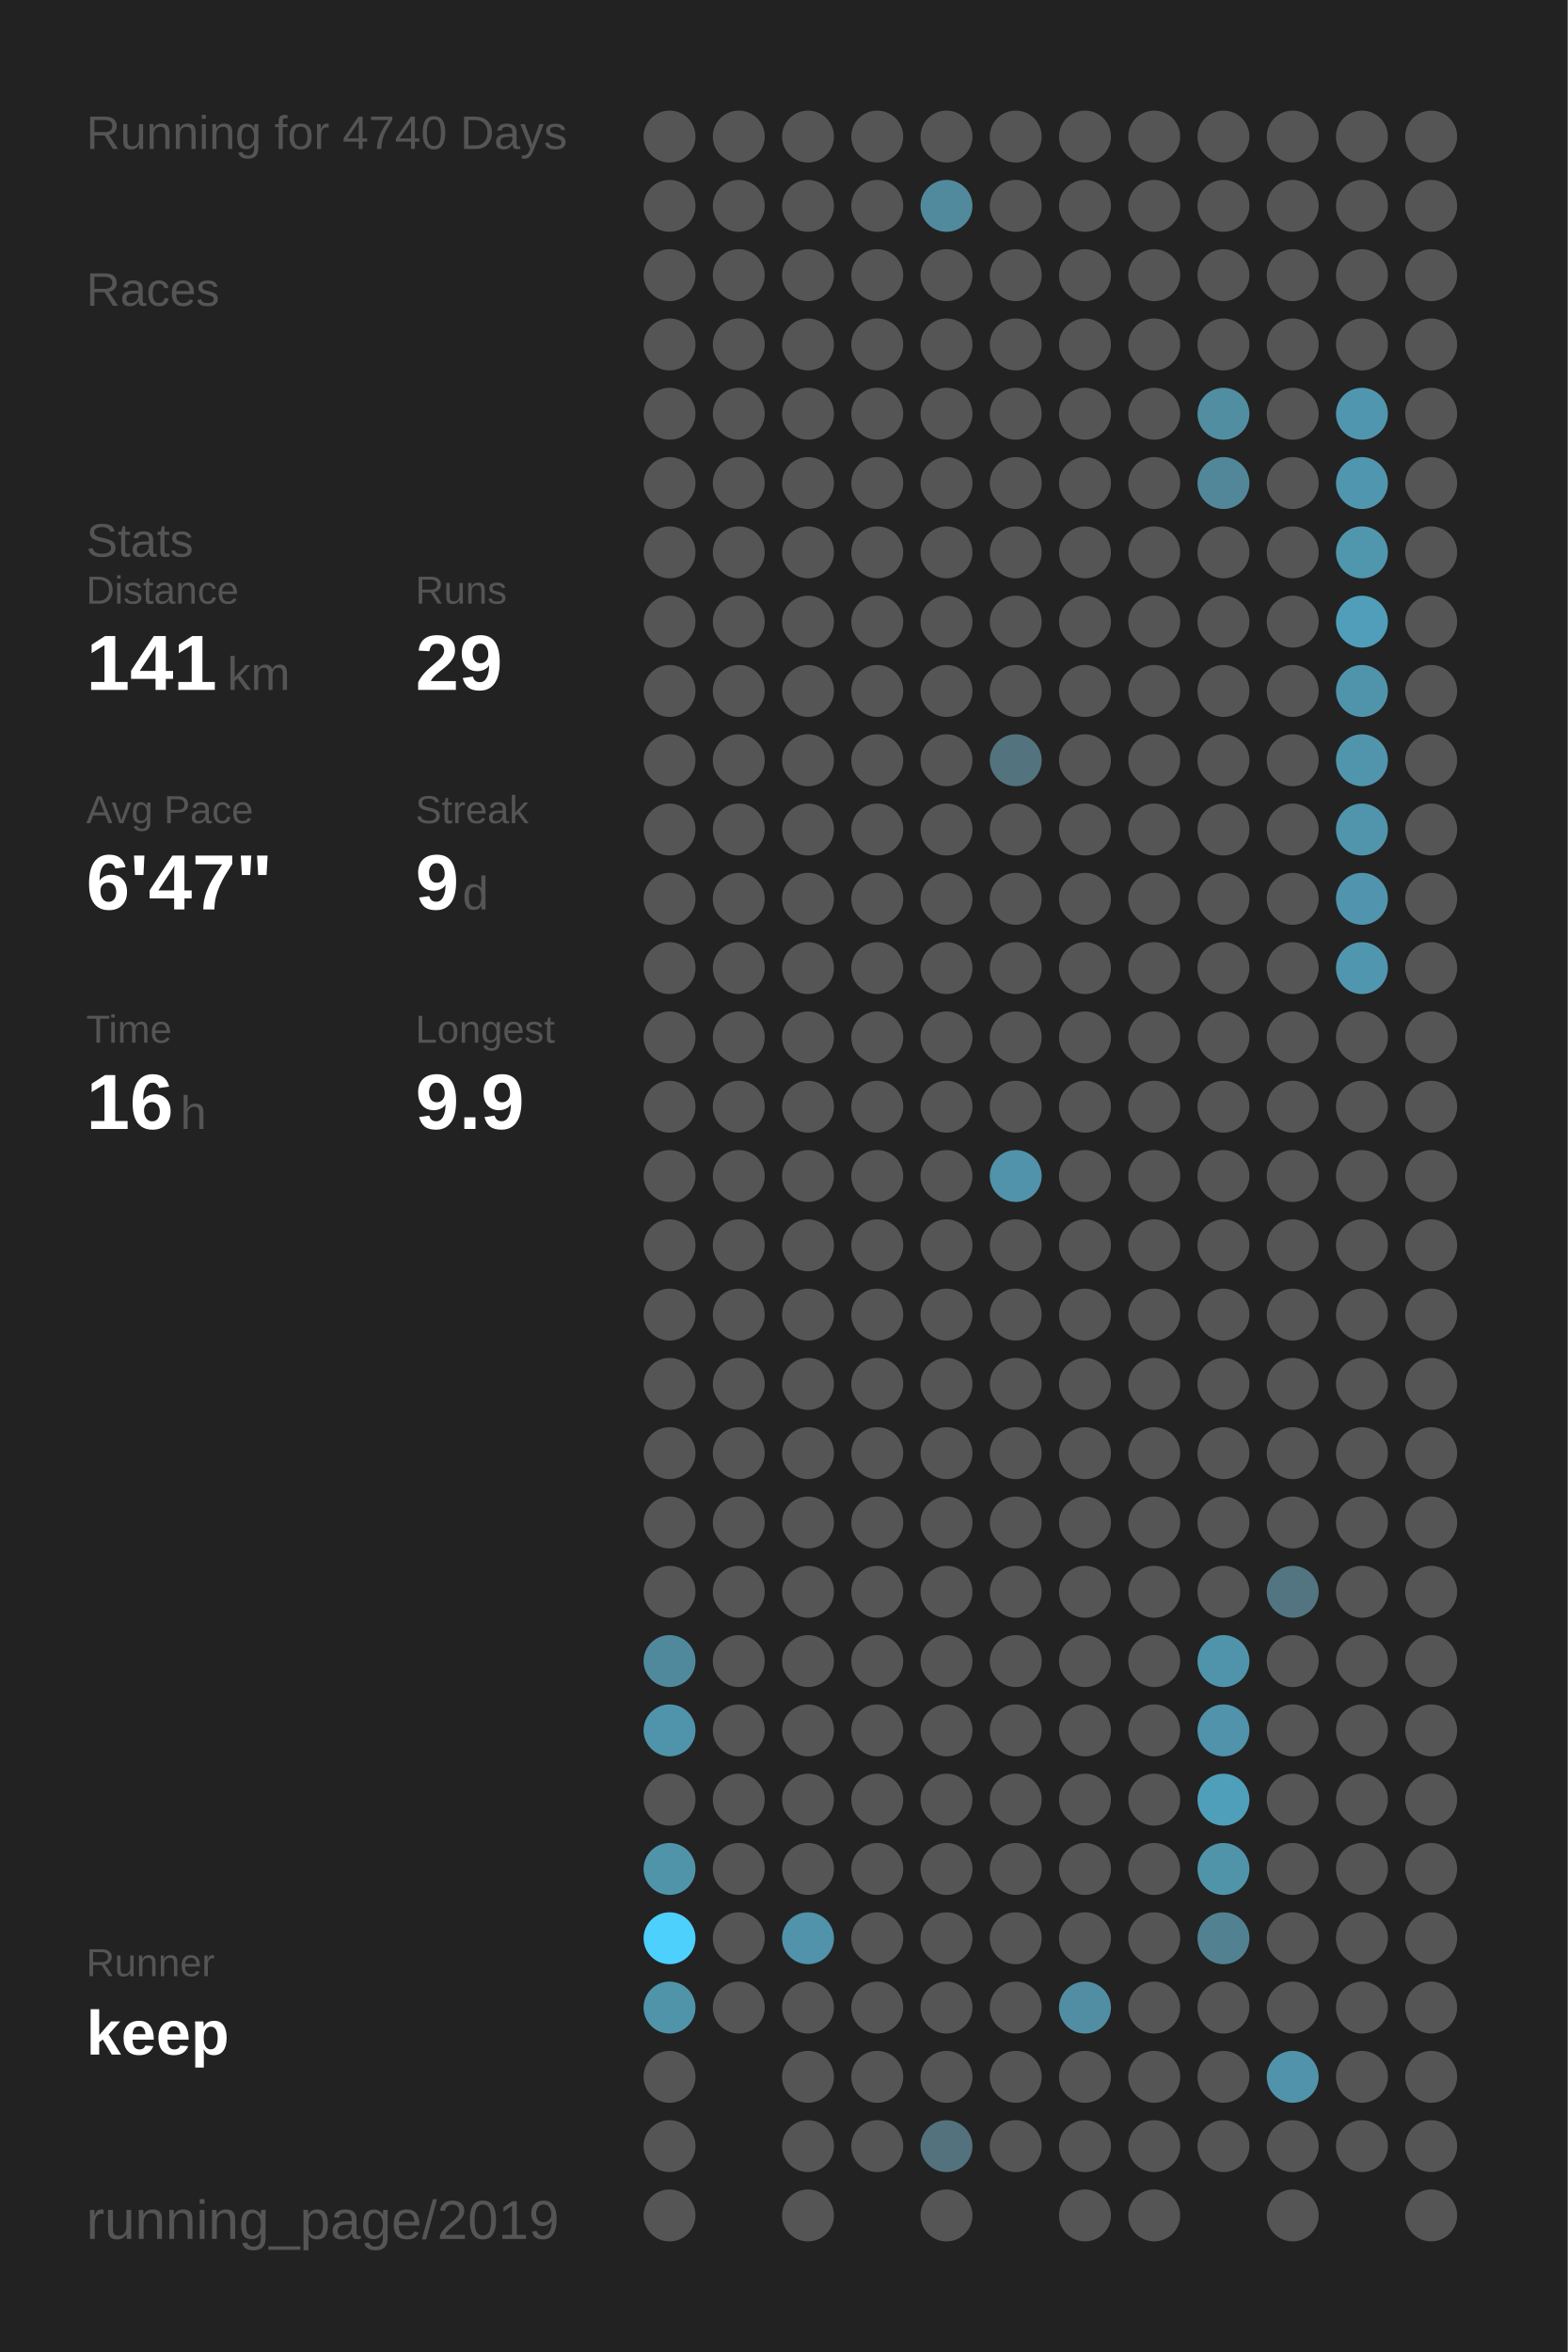
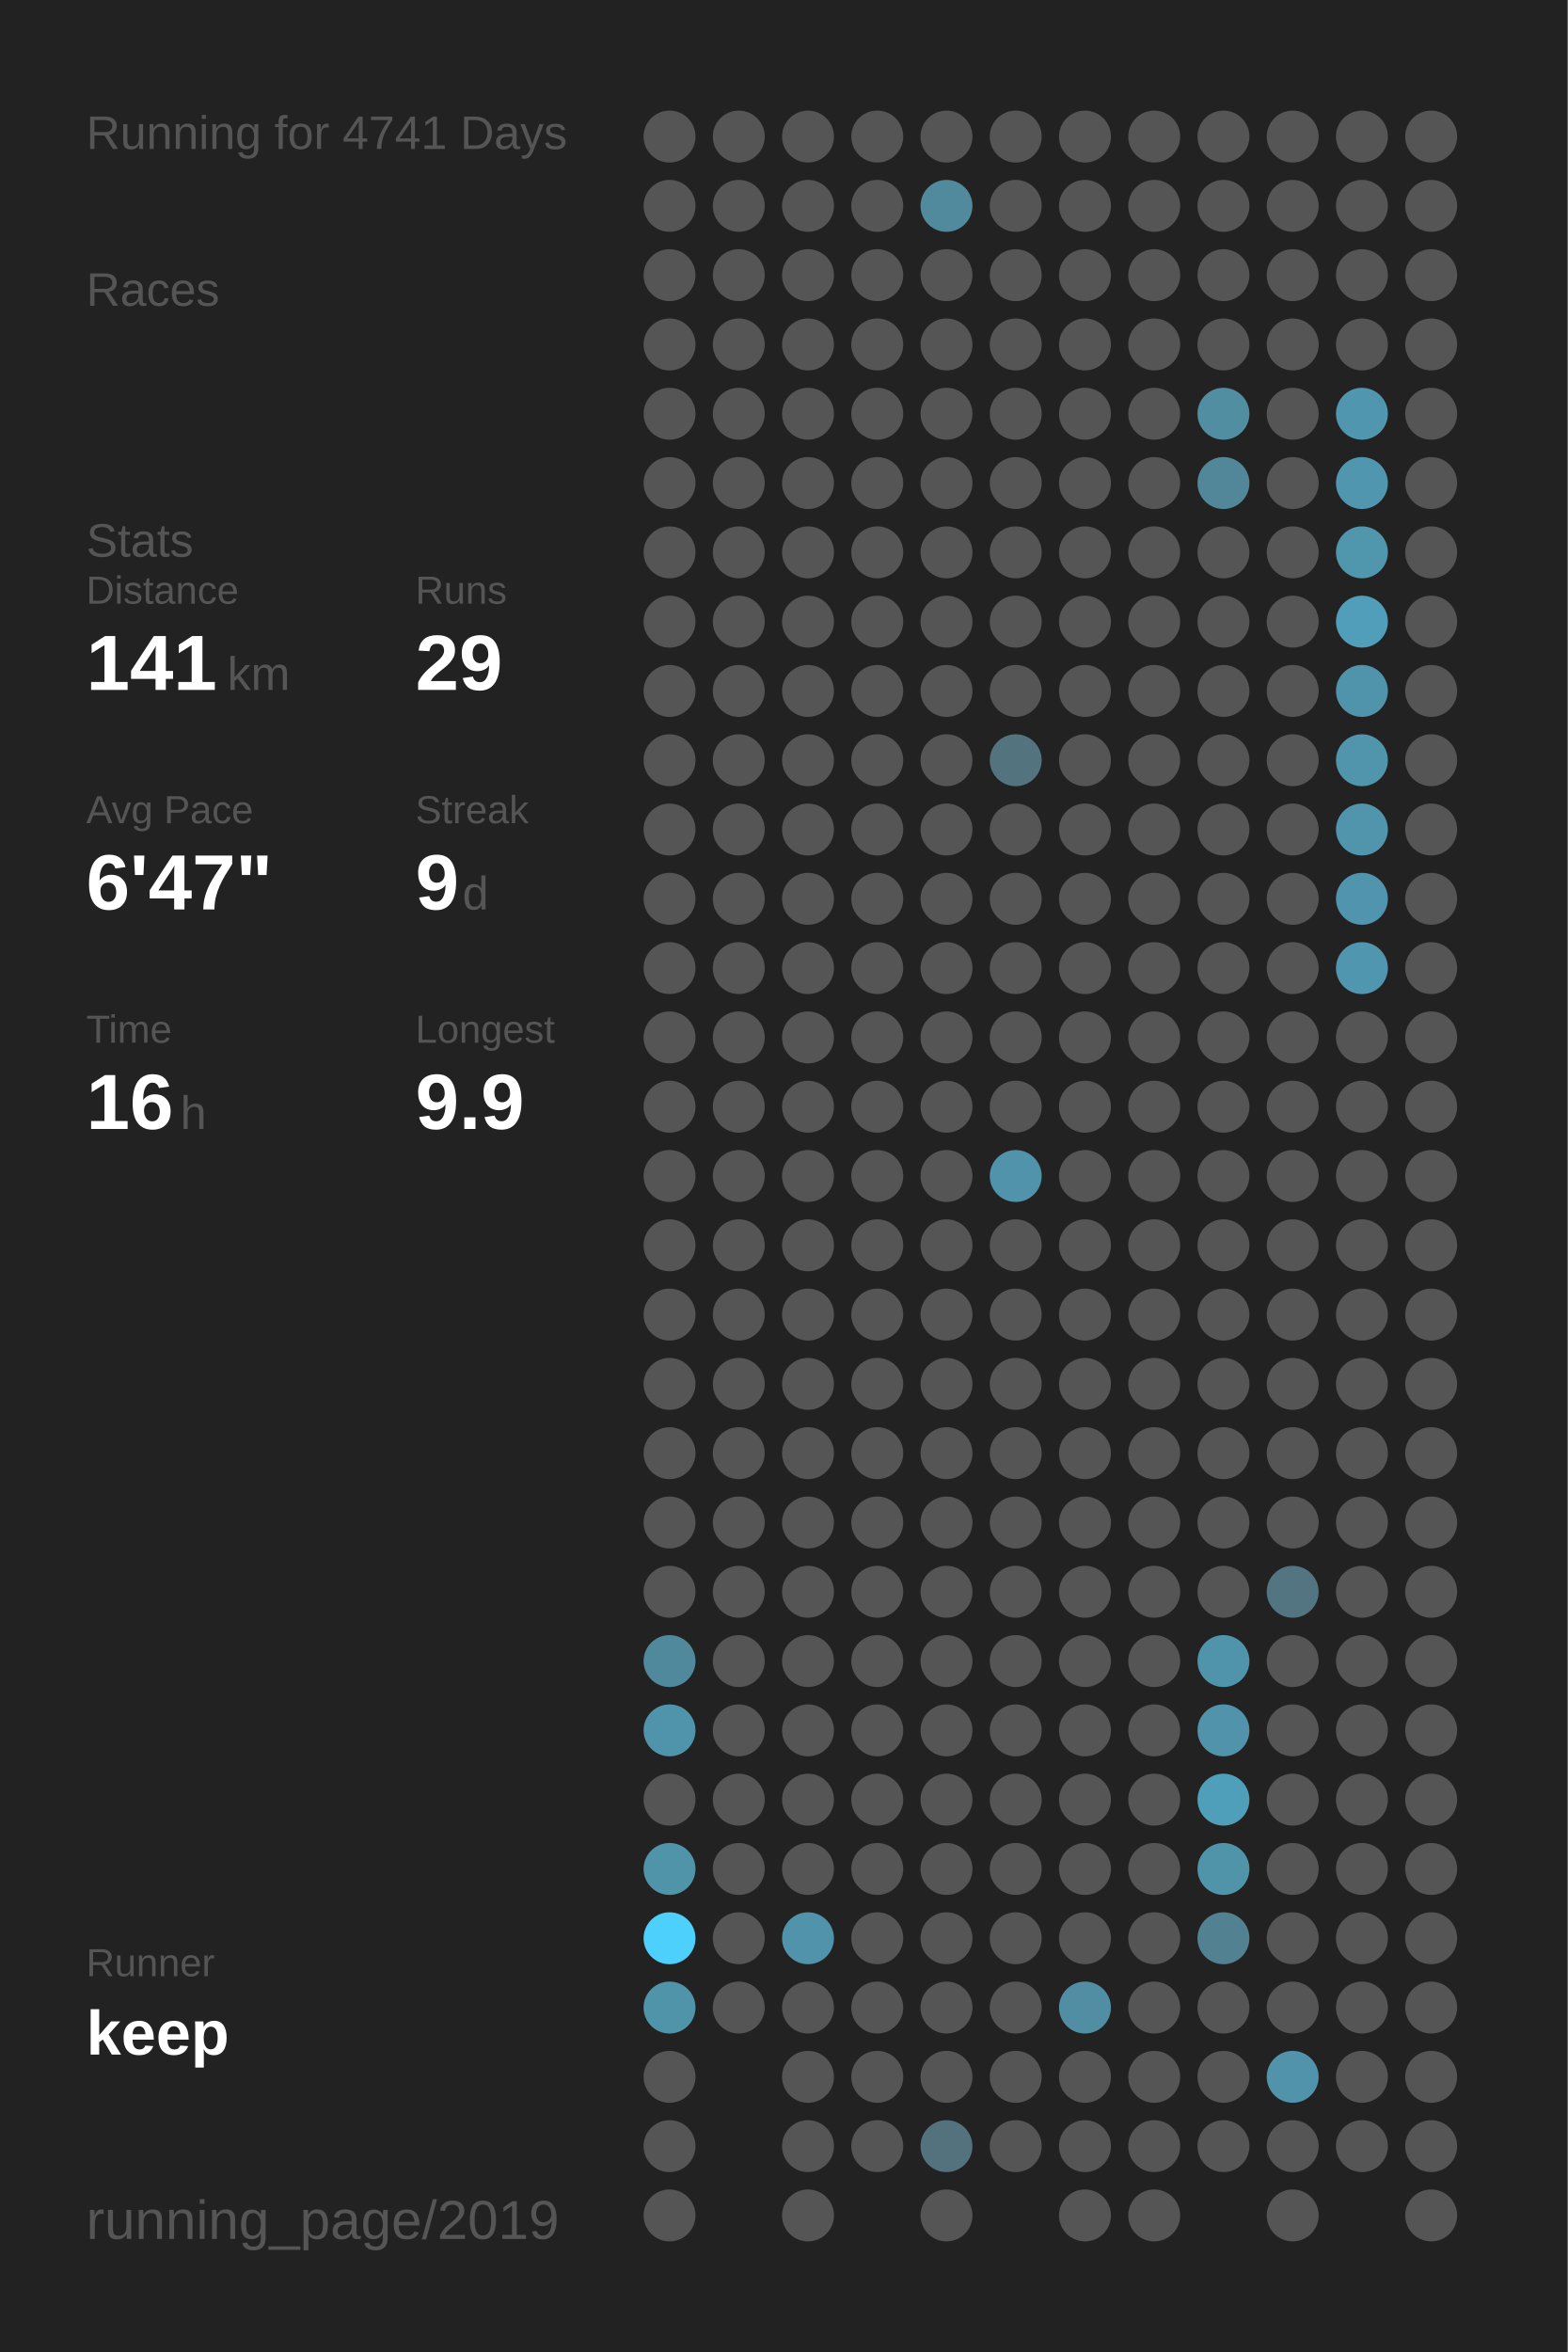
<svg xmlns="http://www.w3.org/2000/svg" baseProfile="full" height="300mm" version="1.1" viewBox="0,0,200,300" width="200mm">
  <defs />
  <rect fill="#222222" height="300" width="200" x="0" y="0" />
-   <text fill="#555555" style="font-size:6px; font-family:Arial;" x="11" y="19">Running for 4740 Days</text>
+   <text fill="#555555" style="font-size:6px; font-family:Arial;" x="11" y="19">Running for 4741 Days</text>
  <text fill="#555555" style="font-size:6px; font-family:Arial;" x="11" y="39">Races</text>
  <text fill="#555555" style="font-size:6px; font-family:Arial;" x="11" y="71">Stats</text>
  <text fill="#555555" style="font-size:5px; font-family:Arial;" x="11" y="77">Distance</text>
  <text fill="#FFFFFF" style="font-size:10px; font-family:Arial; font-weight:bold;" x="11" y="88">141</text>
  <text fill="#555555" style="font-size:6px; font-family:Arial;" x="29" y="88">km</text>
  <text fill="#555555" style="font-size:5px; font-family:Arial;" x="53" y="77">Runs</text>
  <text fill="#FFFFFF" style="font-size:10px; font-family:Arial; font-weight:bold;" x="53" y="88">29</text>
  <text fill="#555555" style="font-size:5px; font-family:Arial;" x="11" y="105">Avg Pace</text>
  <text fill="#FFFFFF" style="font-size:10px; font-family:Arial; font-weight:bold;" x="11" y="116">6'47"</text>
  <text fill="#555555" style="font-size:5px; font-family:Arial;" x="53" y="105">Streak</text>
  <text fill="#FFFFFF" style="font-size:10px; font-family:Arial; font-weight:bold;" x="53" y="116">9</text>
  <text fill="#555555" style="font-size:6px; font-family:Arial;" x="59" y="116">d</text>
  <text fill="#555555" style="font-size:5px; font-family:Arial;" x="11" y="133">Time</text>
  <text fill="#FFFFFF" style="font-size:10px; font-family:Arial; font-weight:bold;" x="11" y="144">16</text>
  <text fill="#555555" style="font-size:6px; font-family:Arial;" x="23" y="144">h</text>
  <text fill="#555555" style="font-size:5px; font-family:Arial;" x="53" y="133">Longest</text>
  <text fill="#FFFFFF" style="font-size:10px; font-family:Arial; font-weight:bold;" x="53" y="144">9.9</text>
  <text fill="#555555" style="font-size:5px; font-family:Arial;" x="11" y="252.065">Runner</text>
  <text fill="#FFFFFF" style="font-size:8px; font-family:Arial; font-weight:bold;" x="11" y="262.065">keep</text>
  <text fill="#555555" style="font-size:7px; font-family:Arial;" x="11" y="285.581">running_page/2019</text>
  <circle cx="85.417" cy="17.419" fill="#555555" r="3.312" />
  <circle cx="85.417" cy="26.258" fill="#555555" r="3.312" />
  <circle cx="85.417" cy="35.097" fill="#555555" r="3.312" />
  <circle cx="85.417" cy="43.935" fill="#555555" r="3.312" />
  <circle cx="85.417" cy="52.774" fill="#555555" r="3.312" />
  <circle cx="85.417" cy="61.613" fill="#555555" r="3.312" />
  <circle cx="85.417" cy="70.452" fill="#555555" r="3.312" />
  <circle cx="85.417" cy="79.29" fill="#555555" r="3.312" />
  <circle cx="85.417" cy="88.129" fill="#555555" r="3.312" />
  <circle cx="85.417" cy="96.968" fill="#555555" r="3.312" />
  <circle cx="85.417" cy="105.806" fill="#555555" r="3.312" />
  <circle cx="85.417" cy="114.645" fill="#555555" r="3.312" />
  <circle cx="85.417" cy="123.484" fill="#555555" r="3.312" />
  <circle cx="85.417" cy="132.323" fill="#555555" r="3.312" />
  <circle cx="85.417" cy="141.161" fill="#555555" r="3.312" />
  <circle cx="85.417" cy="150" fill="#555555" r="3.312" />
  <circle cx="85.417" cy="158.839" fill="#555555" r="3.312" />
  <circle cx="85.417" cy="167.677" fill="#555555" r="3.312" />
  <circle cx="85.417" cy="176.516" fill="#555555" r="3.312" />
  <circle cx="85.417" cy="185.355" fill="#555555" r="3.312" />
  <circle cx="85.417" cy="194.194" fill="#555555" r="3.312" />
  <circle cx="85.417" cy="203.032" fill="#555555" r="3.312" />
  <circle cx="85.417" cy="211.871" fill="#51899c" r="3.312" />
  <circle cx="85.417" cy="220.71" fill="#5094ab" r="3.312" />
  <circle cx="85.417" cy="229.548" fill="#555555" r="3.312" />
  <circle cx="85.417" cy="238.387" fill="#5094aa" r="3.312" />
  <circle cx="85.417" cy="247.226" fill="#4dd0fc" r="3.312" />
  <circle cx="85.417" cy="256.065" fill="#5094aa" r="3.312" />
  <circle cx="85.417" cy="264.903" fill="#555555" r="3.312" />
  <circle cx="85.417" cy="273.742" fill="#555555" r="3.312" />
  <circle cx="85.417" cy="282.581" fill="#555555" r="3.312" />
  <circle cx="94.25" cy="17.419" fill="#555555" r="3.312" />
  <circle cx="94.25" cy="26.258" fill="#555555" r="3.312" />
  <circle cx="94.25" cy="35.097" fill="#555555" r="3.312" />
  <circle cx="94.25" cy="43.935" fill="#555555" r="3.312" />
  <circle cx="94.25" cy="52.774" fill="#555555" r="3.312" />
  <circle cx="94.25" cy="61.613" fill="#555555" r="3.312" />
  <circle cx="94.25" cy="70.452" fill="#555555" r="3.312" />
  <circle cx="94.25" cy="79.29" fill="#555555" r="3.312" />
  <circle cx="94.25" cy="88.129" fill="#555555" r="3.312" />
  <circle cx="94.25" cy="96.968" fill="#555555" r="3.312" />
  <circle cx="94.25" cy="105.806" fill="#555555" r="3.312" />
  <circle cx="94.25" cy="114.645" fill="#555555" r="3.312" />
  <circle cx="94.25" cy="123.484" fill="#555555" r="3.312" />
  <circle cx="94.25" cy="132.323" fill="#555555" r="3.312" />
  <circle cx="94.25" cy="141.161" fill="#555555" r="3.312" />
  <circle cx="94.25" cy="150" fill="#555555" r="3.312" />
  <circle cx="94.25" cy="158.839" fill="#555555" r="3.312" />
  <circle cx="94.25" cy="167.677" fill="#555555" r="3.312" />
  <circle cx="94.25" cy="176.516" fill="#555555" r="3.312" />
  <circle cx="94.25" cy="185.355" fill="#555555" r="3.312" />
  <circle cx="94.25" cy="194.194" fill="#555555" r="3.312" />
  <circle cx="94.25" cy="203.032" fill="#555555" r="3.312" />
  <circle cx="94.25" cy="211.871" fill="#555555" r="3.312" />
  <circle cx="94.25" cy="220.71" fill="#555555" r="3.312" />
  <circle cx="94.25" cy="229.548" fill="#555555" r="3.312" />
  <circle cx="94.25" cy="238.387" fill="#555555" r="3.312" />
  <circle cx="94.25" cy="247.226" fill="#555555" r="3.312" />
  <circle cx="94.25" cy="256.065" fill="#555555" r="3.312" />
  <circle cx="103.083" cy="17.419" fill="#555555" r="3.312" />
  <circle cx="103.083" cy="26.258" fill="#555555" r="3.312" />
  <circle cx="103.083" cy="35.097" fill="#555555" r="3.312" />
  <circle cx="103.083" cy="43.935" fill="#555555" r="3.312" />
  <circle cx="103.083" cy="52.774" fill="#555555" r="3.312" />
  <circle cx="103.083" cy="61.613" fill="#555555" r="3.312" />
  <circle cx="103.083" cy="70.452" fill="#555555" r="3.312" />
  <circle cx="103.083" cy="79.29" fill="#555555" r="3.312" />
  <circle cx="103.083" cy="88.129" fill="#555555" r="3.312" />
  <circle cx="103.083" cy="96.968" fill="#555555" r="3.312" />
  <circle cx="103.083" cy="105.806" fill="#555555" r="3.312" />
  <circle cx="103.083" cy="114.645" fill="#555555" r="3.312" />
  <circle cx="103.083" cy="123.484" fill="#555555" r="3.312" />
  <circle cx="103.083" cy="132.323" fill="#555555" r="3.312" />
  <circle cx="103.083" cy="141.161" fill="#555555" r="3.312" />
  <circle cx="103.083" cy="150" fill="#555555" r="3.312" />
  <circle cx="103.083" cy="158.839" fill="#555555" r="3.312" />
  <circle cx="103.083" cy="167.677" fill="#555555" r="3.312" />
  <circle cx="103.083" cy="176.516" fill="#555555" r="3.312" />
  <circle cx="103.083" cy="185.355" fill="#555555" r="3.312" />
  <circle cx="103.083" cy="194.194" fill="#555555" r="3.312" />
  <circle cx="103.083" cy="203.032" fill="#555555" r="3.312" />
  <circle cx="103.083" cy="211.871" fill="#555555" r="3.312" />
  <circle cx="103.083" cy="220.71" fill="#555555" r="3.312" />
  <circle cx="103.083" cy="229.548" fill="#555555" r="3.312" />
  <circle cx="103.083" cy="238.387" fill="#555555" r="3.312" />
  <circle cx="103.083" cy="247.226" fill="#5093aa" r="3.312" />
  <circle cx="103.083" cy="256.065" fill="#555555" r="3.312" />
  <circle cx="103.083" cy="264.903" fill="#555555" r="3.312" />
  <circle cx="103.083" cy="273.742" fill="#555555" r="3.312" />
  <circle cx="103.083" cy="282.581" fill="#555555" r="3.312" />
  <circle cx="111.917" cy="17.419" fill="#555555" r="3.312" />
  <circle cx="111.917" cy="26.258" fill="#555555" r="3.312" />
  <circle cx="111.917" cy="35.097" fill="#555555" r="3.312" />
  <circle cx="111.917" cy="43.935" fill="#555555" r="3.312" />
  <circle cx="111.917" cy="52.774" fill="#555555" r="3.312" />
  <circle cx="111.917" cy="61.613" fill="#555555" r="3.312" />
  <circle cx="111.917" cy="70.452" fill="#555555" r="3.312" />
  <circle cx="111.917" cy="79.29" fill="#555555" r="3.312" />
  <circle cx="111.917" cy="88.129" fill="#555555" r="3.312" />
  <circle cx="111.917" cy="96.968" fill="#555555" r="3.312" />
  <circle cx="111.917" cy="105.806" fill="#555555" r="3.312" />
  <circle cx="111.917" cy="114.645" fill="#555555" r="3.312" />
  <circle cx="111.917" cy="123.484" fill="#555555" r="3.312" />
  <circle cx="111.917" cy="132.323" fill="#555555" r="3.312" />
  <circle cx="111.917" cy="141.161" fill="#555555" r="3.312" />
  <circle cx="111.917" cy="150" fill="#555555" r="3.312" />
  <circle cx="111.917" cy="158.839" fill="#555555" r="3.312" />
  <circle cx="111.917" cy="167.677" fill="#555555" r="3.312" />
  <circle cx="111.917" cy="176.516" fill="#555555" r="3.312" />
  <circle cx="111.917" cy="185.355" fill="#555555" r="3.312" />
  <circle cx="111.917" cy="194.194" fill="#555555" r="3.312" />
  <circle cx="111.917" cy="203.032" fill="#555555" r="3.312" />
  <circle cx="111.917" cy="211.871" fill="#555555" r="3.312" />
  <circle cx="111.917" cy="220.71" fill="#555555" r="3.312" />
  <circle cx="111.917" cy="229.548" fill="#555555" r="3.312" />
  <circle cx="111.917" cy="238.387" fill="#555555" r="3.312" />
  <circle cx="111.917" cy="247.226" fill="#555555" r="3.312" />
  <circle cx="111.917" cy="256.065" fill="#555555" r="3.312" />
  <circle cx="111.917" cy="264.903" fill="#555555" r="3.312" />
  <circle cx="111.917" cy="273.742" fill="#555555" r="3.312" />
  <circle cx="120.75" cy="17.419" fill="#555555" r="3.312" />
  <circle cx="120.75" cy="26.258" fill="#518a9d" r="3.312" />
  <circle cx="120.75" cy="35.097" fill="#555555" r="3.312" />
  <circle cx="120.75" cy="43.935" fill="#555555" r="3.312" />
  <circle cx="120.75" cy="52.774" fill="#555555" r="3.312" />
  <circle cx="120.75" cy="61.613" fill="#555555" r="3.312" />
  <circle cx="120.75" cy="70.452" fill="#555555" r="3.312" />
  <circle cx="120.75" cy="79.29" fill="#555555" r="3.312" />
  <circle cx="120.75" cy="88.129" fill="#555555" r="3.312" />
  <circle cx="120.75" cy="96.968" fill="#555555" r="3.312" />
  <circle cx="120.75" cy="105.806" fill="#555555" r="3.312" />
  <circle cx="120.75" cy="114.645" fill="#555555" r="3.312" />
  <circle cx="120.75" cy="123.484" fill="#555555" r="3.312" />
  <circle cx="120.75" cy="132.323" fill="#555555" r="3.312" />
  <circle cx="120.75" cy="141.161" fill="#555555" r="3.312" />
  <circle cx="120.75" cy="150" fill="#555555" r="3.312" />
  <circle cx="120.75" cy="158.839" fill="#555555" r="3.312" />
  <circle cx="120.75" cy="167.677" fill="#555555" r="3.312" />
  <circle cx="120.75" cy="176.516" fill="#555555" r="3.312" />
  <circle cx="120.75" cy="185.355" fill="#555555" r="3.312" />
  <circle cx="120.75" cy="194.194" fill="#555555" r="3.312" />
  <circle cx="120.75" cy="203.032" fill="#555555" r="3.312" />
  <circle cx="120.75" cy="211.871" fill="#555555" r="3.312" />
  <circle cx="120.75" cy="220.71" fill="#555555" r="3.312" />
  <circle cx="120.75" cy="229.548" fill="#555555" r="3.312" />
  <circle cx="120.75" cy="238.387" fill="#555555" r="3.312" />
  <circle cx="120.75" cy="247.226" fill="#555555" r="3.312" />
  <circle cx="120.75" cy="256.065" fill="#555555" r="3.312" />
  <circle cx="120.75" cy="264.903" fill="#555555" r="3.312" />
  <circle cx="120.75" cy="273.742" fill="#53727d" r="3.312" />
  <circle cx="120.75" cy="282.581" fill="#555555" r="3.312" />
  <circle cx="129.583" cy="17.419" fill="#555555" r="3.312" />
  <circle cx="129.583" cy="26.258" fill="#555555" r="3.312" />
  <circle cx="129.583" cy="35.097" fill="#555555" r="3.312" />
  <circle cx="129.583" cy="43.935" fill="#555555" r="3.312" />
  <circle cx="129.583" cy="52.774" fill="#555555" r="3.312" />
  <circle cx="129.583" cy="61.613" fill="#555555" r="3.312" />
  <circle cx="129.583" cy="70.452" fill="#555555" r="3.312" />
  <circle cx="129.583" cy="79.29" fill="#555555" r="3.312" />
  <circle cx="129.583" cy="88.129" fill="#555555" r="3.312" />
  <circle cx="129.583" cy="96.968" fill="#53737e" r="3.312" />
  <circle cx="129.583" cy="105.806" fill="#555555" r="3.312" />
  <circle cx="129.583" cy="114.645" fill="#555555" r="3.312" />
  <circle cx="129.583" cy="123.484" fill="#555555" r="3.312" />
  <circle cx="129.583" cy="132.323" fill="#555555" r="3.312" />
  <circle cx="129.583" cy="141.161" fill="#555555" r="3.312" />
  <circle cx="129.583" cy="150" fill="#5093aa" r="3.312" />
  <circle cx="129.583" cy="158.839" fill="#555555" r="3.312" />
  <circle cx="129.583" cy="167.677" fill="#555555" r="3.312" />
  <circle cx="129.583" cy="176.516" fill="#555555" r="3.312" />
  <circle cx="129.583" cy="185.355" fill="#555555" r="3.312" />
  <circle cx="129.583" cy="194.194" fill="#555555" r="3.312" />
  <circle cx="129.583" cy="203.032" fill="#555555" r="3.312" />
  <circle cx="129.583" cy="211.871" fill="#555555" r="3.312" />
  <circle cx="129.583" cy="220.71" fill="#555555" r="3.312" />
  <circle cx="129.583" cy="229.548" fill="#555555" r="3.312" />
  <circle cx="129.583" cy="238.387" fill="#555555" r="3.312" />
  <circle cx="129.583" cy="247.226" fill="#555555" r="3.312" />
  <circle cx="129.583" cy="256.065" fill="#555555" r="3.312" />
  <circle cx="129.583" cy="264.903" fill="#555555" r="3.312" />
  <circle cx="129.583" cy="273.742" fill="#555555" r="3.312" />
  <circle cx="138.417" cy="17.419" fill="#555555" r="3.312" />
  <circle cx="138.417" cy="26.258" fill="#555555" r="3.312" />
  <circle cx="138.417" cy="35.097" fill="#555555" r="3.312" />
  <circle cx="138.417" cy="43.935" fill="#555555" r="3.312" />
  <circle cx="138.417" cy="52.774" fill="#555555" r="3.312" />
  <circle cx="138.417" cy="61.613" fill="#555555" r="3.312" />
  <circle cx="138.417" cy="70.452" fill="#555555" r="3.312" />
  <circle cx="138.417" cy="79.29" fill="#555555" r="3.312" />
  <circle cx="138.417" cy="88.129" fill="#555555" r="3.312" />
  <circle cx="138.417" cy="96.968" fill="#555555" r="3.312" />
  <circle cx="138.417" cy="105.806" fill="#555555" r="3.312" />
  <circle cx="138.417" cy="114.645" fill="#555555" r="3.312" />
  <circle cx="138.417" cy="123.484" fill="#555555" r="3.312" />
  <circle cx="138.417" cy="132.323" fill="#555555" r="3.312" />
  <circle cx="138.417" cy="141.161" fill="#555555" r="3.312" />
  <circle cx="138.417" cy="150" fill="#555555" r="3.312" />
  <circle cx="138.417" cy="158.839" fill="#555555" r="3.312" />
  <circle cx="138.417" cy="167.677" fill="#555555" r="3.312" />
  <circle cx="138.417" cy="176.516" fill="#555555" r="3.312" />
  <circle cx="138.417" cy="185.355" fill="#555555" r="3.312" />
  <circle cx="138.417" cy="194.194" fill="#555555" r="3.312" />
  <circle cx="138.417" cy="203.032" fill="#555555" r="3.312" />
  <circle cx="138.417" cy="211.871" fill="#555555" r="3.312" />
  <circle cx="138.417" cy="220.71" fill="#555555" r="3.312" />
  <circle cx="138.417" cy="229.548" fill="#555555" r="3.312" />
  <circle cx="138.417" cy="238.387" fill="#555555" r="3.312" />
  <circle cx="138.417" cy="247.226" fill="#555555" r="3.312" />
  <circle cx="138.417" cy="256.065" fill="#518ea3" r="3.312" />
  <circle cx="138.417" cy="264.903" fill="#555555" r="3.312" />
  <circle cx="138.417" cy="273.742" fill="#555555" r="3.312" />
  <circle cx="138.417" cy="282.581" fill="#555555" r="3.312" />
  <circle cx="147.25" cy="17.419" fill="#555555" r="3.312" />
  <circle cx="147.25" cy="26.258" fill="#555555" r="3.312" />
  <circle cx="147.25" cy="35.097" fill="#555555" r="3.312" />
  <circle cx="147.25" cy="43.935" fill="#555555" r="3.312" />
  <circle cx="147.25" cy="52.774" fill="#555555" r="3.312" />
  <circle cx="147.25" cy="61.613" fill="#555555" r="3.312" />
  <circle cx="147.25" cy="70.452" fill="#555555" r="3.312" />
  <circle cx="147.25" cy="79.29" fill="#555555" r="3.312" />
  <circle cx="147.25" cy="88.129" fill="#555555" r="3.312" />
  <circle cx="147.25" cy="96.968" fill="#555555" r="3.312" />
  <circle cx="147.25" cy="105.806" fill="#555555" r="3.312" />
  <circle cx="147.25" cy="114.645" fill="#555555" r="3.312" />
  <circle cx="147.25" cy="123.484" fill="#555555" r="3.312" />
  <circle cx="147.25" cy="132.323" fill="#555555" r="3.312" />
  <circle cx="147.25" cy="141.161" fill="#555555" r="3.312" />
  <circle cx="147.25" cy="150" fill="#555555" r="3.312" />
  <circle cx="147.25" cy="158.839" fill="#555555" r="3.312" />
  <circle cx="147.25" cy="167.677" fill="#555555" r="3.312" />
  <circle cx="147.25" cy="176.516" fill="#555555" r="3.312" />
  <circle cx="147.25" cy="185.355" fill="#555555" r="3.312" />
  <circle cx="147.25" cy="194.194" fill="#555555" r="3.312" />
  <circle cx="147.25" cy="203.032" fill="#555555" r="3.312" />
  <circle cx="147.25" cy="211.871" fill="#555555" r="3.312" />
  <circle cx="147.25" cy="220.71" fill="#555555" r="3.312" />
  <circle cx="147.25" cy="229.548" fill="#555555" r="3.312" />
  <circle cx="147.25" cy="238.387" fill="#555555" r="3.312" />
  <circle cx="147.25" cy="247.226" fill="#555555" r="3.312" />
  <circle cx="147.25" cy="256.065" fill="#555555" r="3.312" />
  <circle cx="147.25" cy="264.903" fill="#555555" r="3.312" />
  <circle cx="147.25" cy="273.742" fill="#555555" r="3.312" />
  <circle cx="147.25" cy="282.581" fill="#555555" r="3.312" />
  <circle cx="156.083" cy="17.419" fill="#555555" r="3.312" />
  <circle cx="156.083" cy="26.258" fill="#555555" r="3.312" />
  <circle cx="156.083" cy="35.097" fill="#555555" r="3.312" />
  <circle cx="156.083" cy="43.935" fill="#555555" r="3.312" />
  <circle cx="156.083" cy="52.774" fill="#518ea2" r="3.312" />
  <circle cx="156.083" cy="61.613" fill="#518799" r="3.312" />
  <circle cx="156.083" cy="70.452" fill="#555555" r="3.312" />
  <circle cx="156.083" cy="79.29" fill="#555555" r="3.312" />
  <circle cx="156.083" cy="88.129" fill="#555555" r="3.312" />
  <circle cx="156.083" cy="96.968" fill="#555555" r="3.312" />
  <circle cx="156.083" cy="105.806" fill="#555555" r="3.312" />
  <circle cx="156.083" cy="114.645" fill="#555555" r="3.312" />
  <circle cx="156.083" cy="123.484" fill="#555555" r="3.312" />
  <circle cx="156.083" cy="132.323" fill="#555555" r="3.312" />
  <circle cx="156.083" cy="141.161" fill="#555555" r="3.312" />
  <circle cx="156.083" cy="150" fill="#555555" r="3.312" />
  <circle cx="156.083" cy="158.839" fill="#555555" r="3.312" />
  <circle cx="156.083" cy="167.677" fill="#555555" r="3.312" />
  <circle cx="156.083" cy="176.516" fill="#555555" r="3.312" />
  <circle cx="156.083" cy="185.355" fill="#555555" r="3.312" />
  <circle cx="156.083" cy="194.194" fill="#555555" r="3.312" />
  <circle cx="156.083" cy="203.032" fill="#555555" r="3.312" />
  <circle cx="156.083" cy="211.871" fill="#5094ab" r="3.312" />
  <circle cx="156.083" cy="220.71" fill="#5093aa" r="3.312" />
  <circle cx="156.083" cy="229.548" fill="#509fba" r="3.312" />
  <circle cx="156.083" cy="238.387" fill="#5094aa" r="3.312" />
  <circle cx="156.083" cy="247.226" fill="#528292" r="3.312" />
  <circle cx="156.083" cy="256.065" fill="#555555" r="3.312" />
  <circle cx="156.083" cy="264.903" fill="#555555" r="3.312" />
  <circle cx="156.083" cy="273.742" fill="#555555" r="3.312" />
  <circle cx="164.917" cy="17.419" fill="#555555" r="3.312" />
  <circle cx="164.917" cy="26.258" fill="#555555" r="3.312" />
  <circle cx="164.917" cy="35.097" fill="#555555" r="3.312" />
  <circle cx="164.917" cy="43.935" fill="#555555" r="3.312" />
  <circle cx="164.917" cy="52.774" fill="#555555" r="3.312" />
  <circle cx="164.917" cy="61.613" fill="#555555" r="3.312" />
  <circle cx="164.917" cy="70.452" fill="#555555" r="3.312" />
  <circle cx="164.917" cy="79.29" fill="#555555" r="3.312" />
  <circle cx="164.917" cy="88.129" fill="#555555" r="3.312" />
  <circle cx="164.917" cy="96.968" fill="#555555" r="3.312" />
  <circle cx="164.917" cy="105.806" fill="#555555" r="3.312" />
  <circle cx="164.917" cy="114.645" fill="#555555" r="3.312" />
  <circle cx="164.917" cy="123.484" fill="#555555" r="3.312" />
  <circle cx="164.917" cy="132.323" fill="#555555" r="3.312" />
  <circle cx="164.917" cy="141.161" fill="#555555" r="3.312" />
  <circle cx="164.917" cy="150" fill="#555555" r="3.312" />
  <circle cx="164.917" cy="158.839" fill="#555555" r="3.312" />
  <circle cx="164.917" cy="167.677" fill="#555555" r="3.312" />
  <circle cx="164.917" cy="176.516" fill="#555555" r="3.312" />
  <circle cx="164.917" cy="185.355" fill="#555555" r="3.312" />
  <circle cx="164.917" cy="194.194" fill="#555555" r="3.312" />
  <circle cx="164.917" cy="203.032" fill="#527581" r="3.312" />
  <circle cx="164.917" cy="211.871" fill="#555555" r="3.312" />
  <circle cx="164.917" cy="220.71" fill="#555555" r="3.312" />
  <circle cx="164.917" cy="229.548" fill="#555555" r="3.312" />
  <circle cx="164.917" cy="238.387" fill="#555555" r="3.312" />
  <circle cx="164.917" cy="247.226" fill="#555555" r="3.312" />
  <circle cx="164.917" cy="256.065" fill="#555555" r="3.312" />
  <circle cx="164.917" cy="264.903" fill="#5093aa" r="3.312" />
  <circle cx="164.917" cy="273.742" fill="#555555" r="3.312" />
  <circle cx="164.917" cy="282.581" fill="#555555" r="3.312" />
  <circle cx="173.75" cy="17.419" fill="#555555" r="3.312" />
  <circle cx="173.75" cy="26.258" fill="#555555" r="3.312" />
  <circle cx="173.75" cy="35.097" fill="#555555" r="3.312" />
  <circle cx="173.75" cy="43.935" fill="#555555" r="3.312" />
  <circle cx="173.75" cy="52.774" fill="#5096ae" r="3.312" />
  <circle cx="173.75" cy="61.613" fill="#5096ae" r="3.312" />
  <circle cx="173.75" cy="70.452" fill="#5097ae" r="3.312" />
  <circle cx="173.75" cy="79.29" fill="#509eb9" r="3.312" />
  <circle cx="173.75" cy="88.129" fill="#5094ab" r="3.312" />
  <circle cx="173.75" cy="96.968" fill="#5095ac" r="3.312" />
  <circle cx="173.75" cy="105.806" fill="#5095ac" r="3.312" />
  <circle cx="173.75" cy="114.645" fill="#5095ad" r="3.312" />
  <circle cx="173.75" cy="123.484" fill="#5096ae" r="3.312" />
  <circle cx="173.75" cy="132.323" fill="#555555" r="3.312" />
  <circle cx="173.75" cy="141.161" fill="#555555" r="3.312" />
  <circle cx="173.75" cy="150" fill="#555555" r="3.312" />
  <circle cx="173.75" cy="158.839" fill="#555555" r="3.312" />
  <circle cx="173.75" cy="167.677" fill="#555555" r="3.312" />
  <circle cx="173.75" cy="176.516" fill="#555555" r="3.312" />
  <circle cx="173.75" cy="185.355" fill="#555555" r="3.312" />
  <circle cx="173.75" cy="194.194" fill="#555555" r="3.312" />
  <circle cx="173.75" cy="203.032" fill="#555555" r="3.312" />
  <circle cx="173.75" cy="211.871" fill="#555555" r="3.312" />
  <circle cx="173.75" cy="220.71" fill="#555555" r="3.312" />
  <circle cx="173.75" cy="229.548" fill="#555555" r="3.312" />
  <circle cx="173.75" cy="238.387" fill="#555555" r="3.312" />
  <circle cx="173.75" cy="247.226" fill="#555555" r="3.312" />
  <circle cx="173.75" cy="256.065" fill="#555555" r="3.312" />
  <circle cx="173.75" cy="264.903" fill="#555555" r="3.312" />
  <circle cx="173.75" cy="273.742" fill="#555555" r="3.312" />
  <circle cx="182.583" cy="17.419" fill="#555555" r="3.312" />
  <circle cx="182.583" cy="26.258" fill="#555555" r="3.312" />
  <circle cx="182.583" cy="35.097" fill="#555555" r="3.312" />
  <circle cx="182.583" cy="43.935" fill="#555555" r="3.312" />
  <circle cx="182.583" cy="52.774" fill="#555555" r="3.312" />
  <circle cx="182.583" cy="61.613" fill="#555555" r="3.312" />
  <circle cx="182.583" cy="70.452" fill="#555555" r="3.312" />
  <circle cx="182.583" cy="79.29" fill="#555555" r="3.312" />
  <circle cx="182.583" cy="88.129" fill="#555555" r="3.312" />
  <circle cx="182.583" cy="96.968" fill="#555555" r="3.312" />
  <circle cx="182.583" cy="105.806" fill="#555555" r="3.312" />
  <circle cx="182.583" cy="114.645" fill="#555555" r="3.312" />
  <circle cx="182.583" cy="123.484" fill="#555555" r="3.312" />
  <circle cx="182.583" cy="132.323" fill="#555555" r="3.312" />
  <circle cx="182.583" cy="141.161" fill="#555555" r="3.312" />
  <circle cx="182.583" cy="150" fill="#555555" r="3.312" />
  <circle cx="182.583" cy="158.839" fill="#555555" r="3.312" />
  <circle cx="182.583" cy="167.677" fill="#555555" r="3.312" />
  <circle cx="182.583" cy="176.516" fill="#555555" r="3.312" />
  <circle cx="182.583" cy="185.355" fill="#555555" r="3.312" />
  <circle cx="182.583" cy="194.194" fill="#555555" r="3.312" />
  <circle cx="182.583" cy="203.032" fill="#555555" r="3.312" />
  <circle cx="182.583" cy="211.871" fill="#555555" r="3.312" />
  <circle cx="182.583" cy="220.71" fill="#555555" r="3.312" />
  <circle cx="182.583" cy="229.548" fill="#555555" r="3.312" />
  <circle cx="182.583" cy="238.387" fill="#555555" r="3.312" />
  <circle cx="182.583" cy="247.226" fill="#555555" r="3.312" />
  <circle cx="182.583" cy="256.065" fill="#555555" r="3.312" />
  <circle cx="182.583" cy="264.903" fill="#555555" r="3.312" />
  <circle cx="182.583" cy="273.742" fill="#555555" r="3.312" />
  <circle cx="182.583" cy="282.581" fill="#555555" r="3.312" />
</svg>
